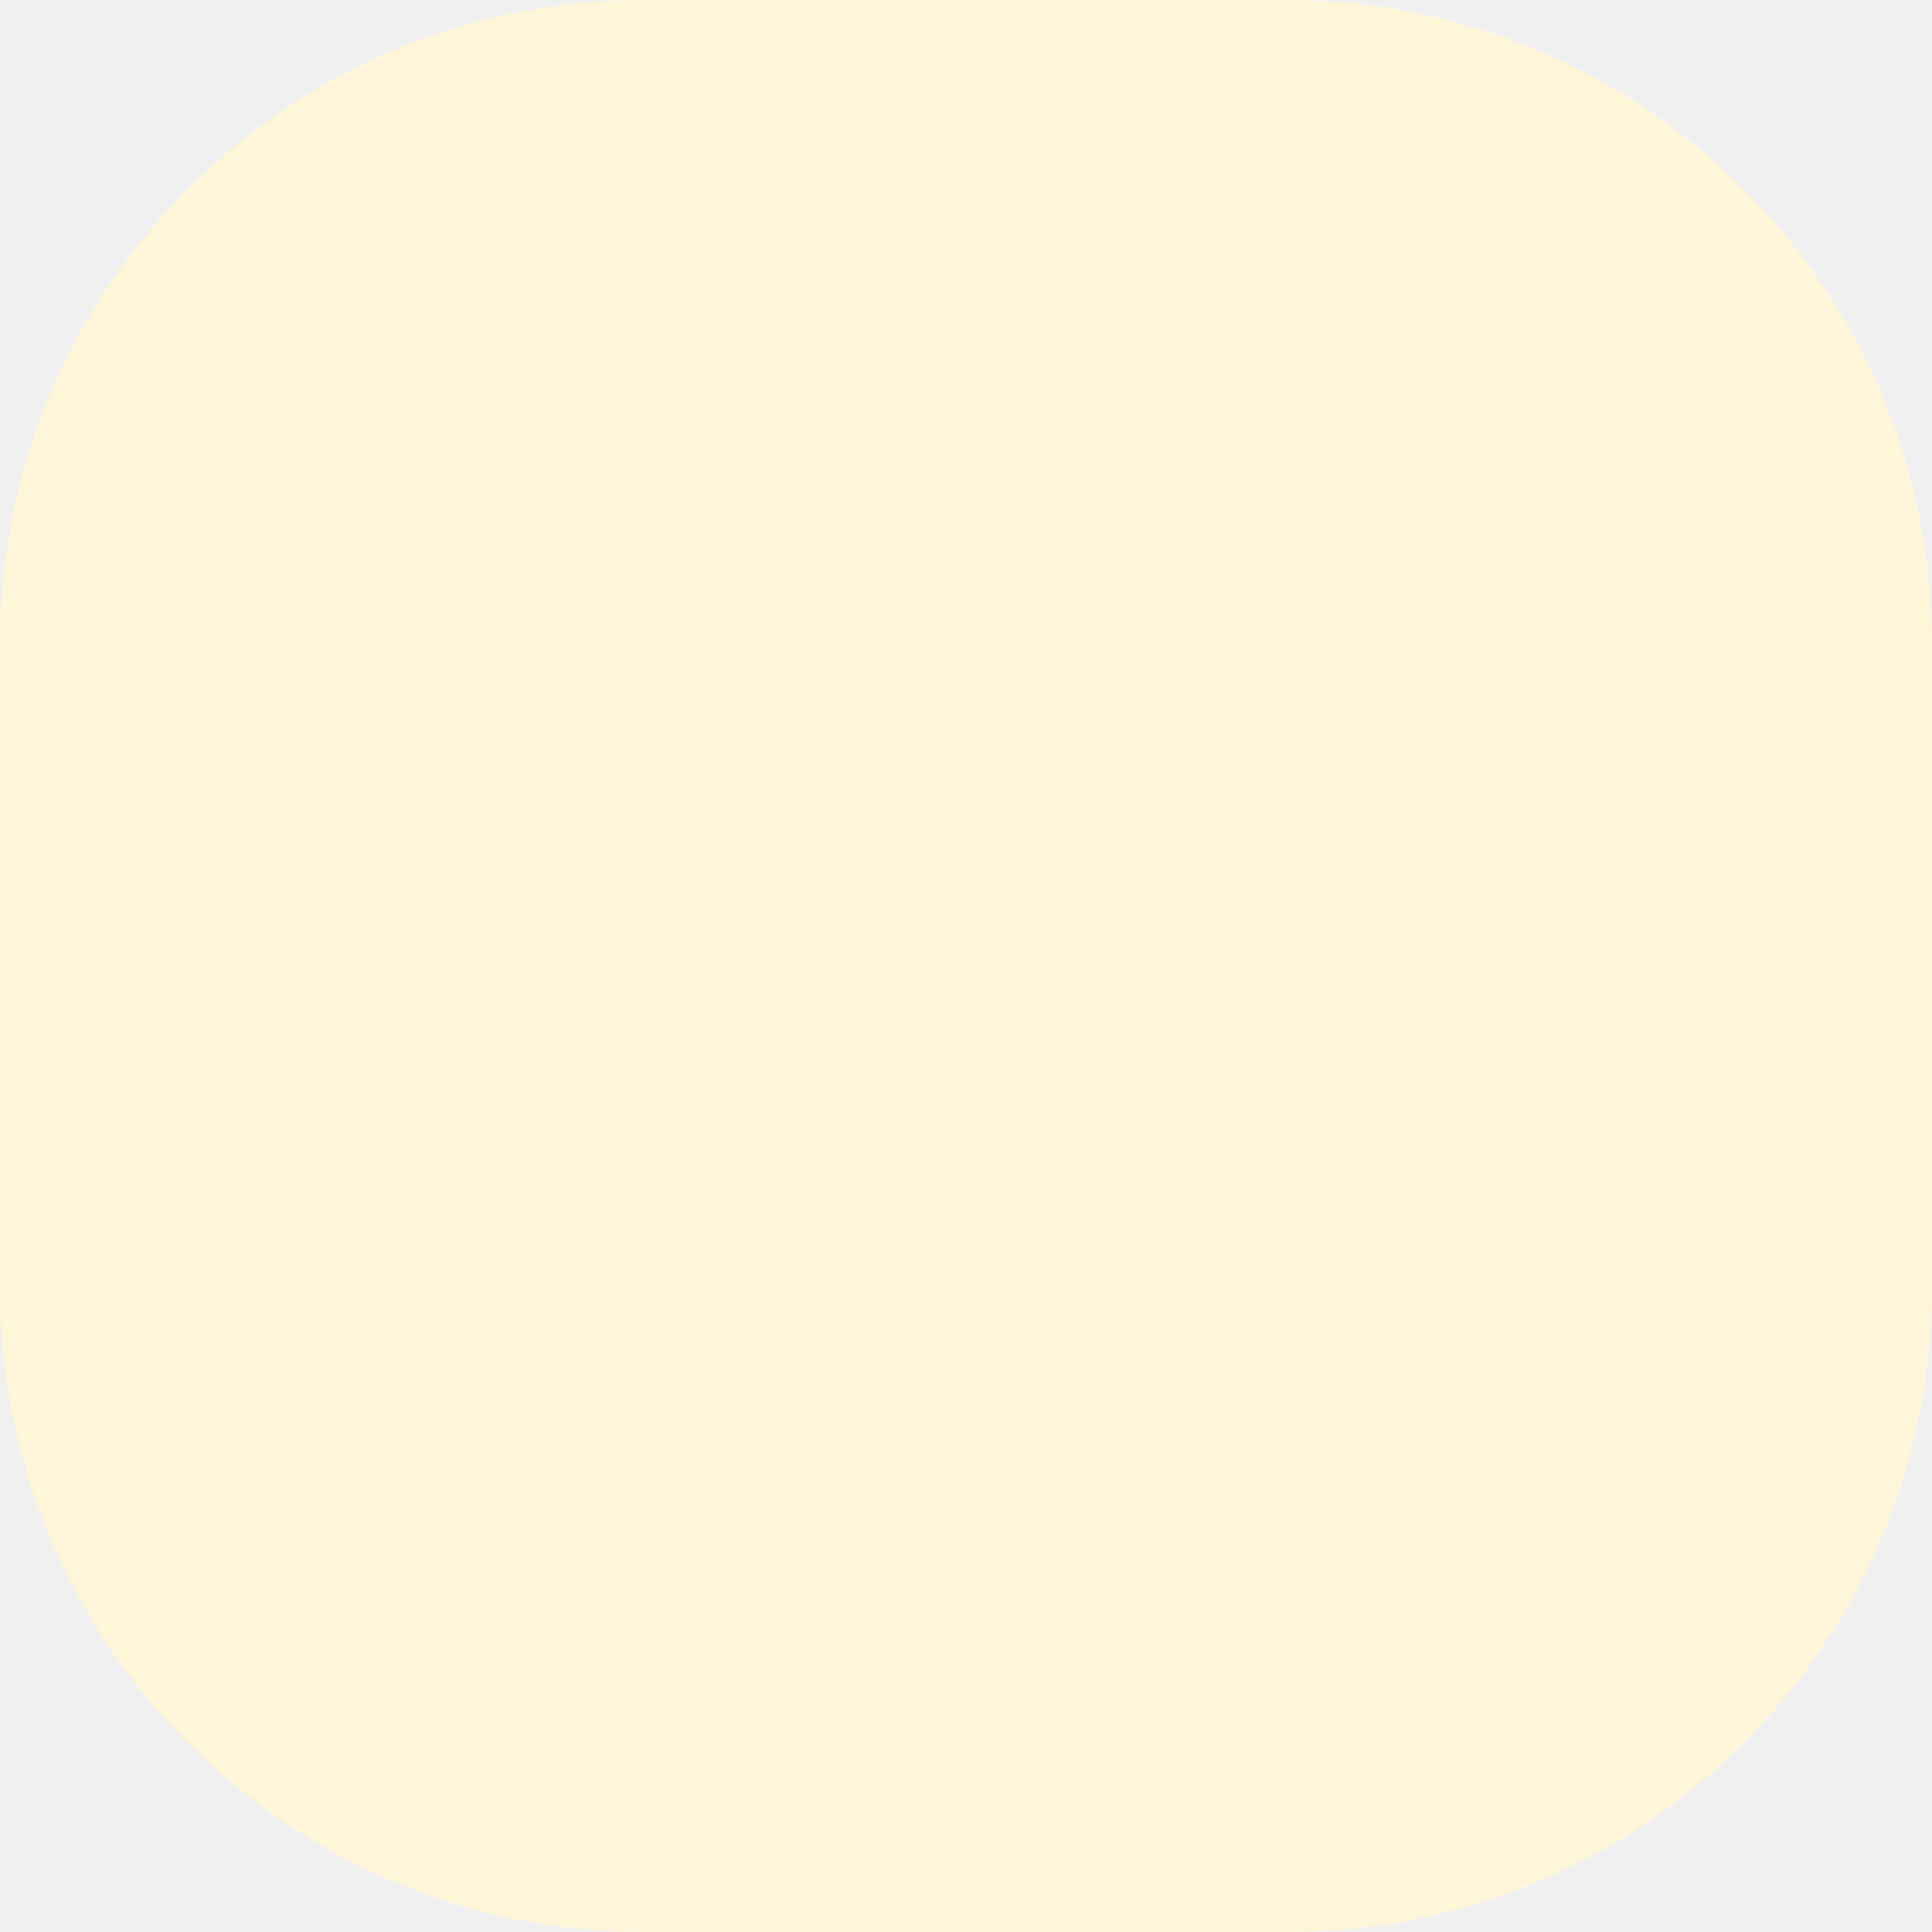
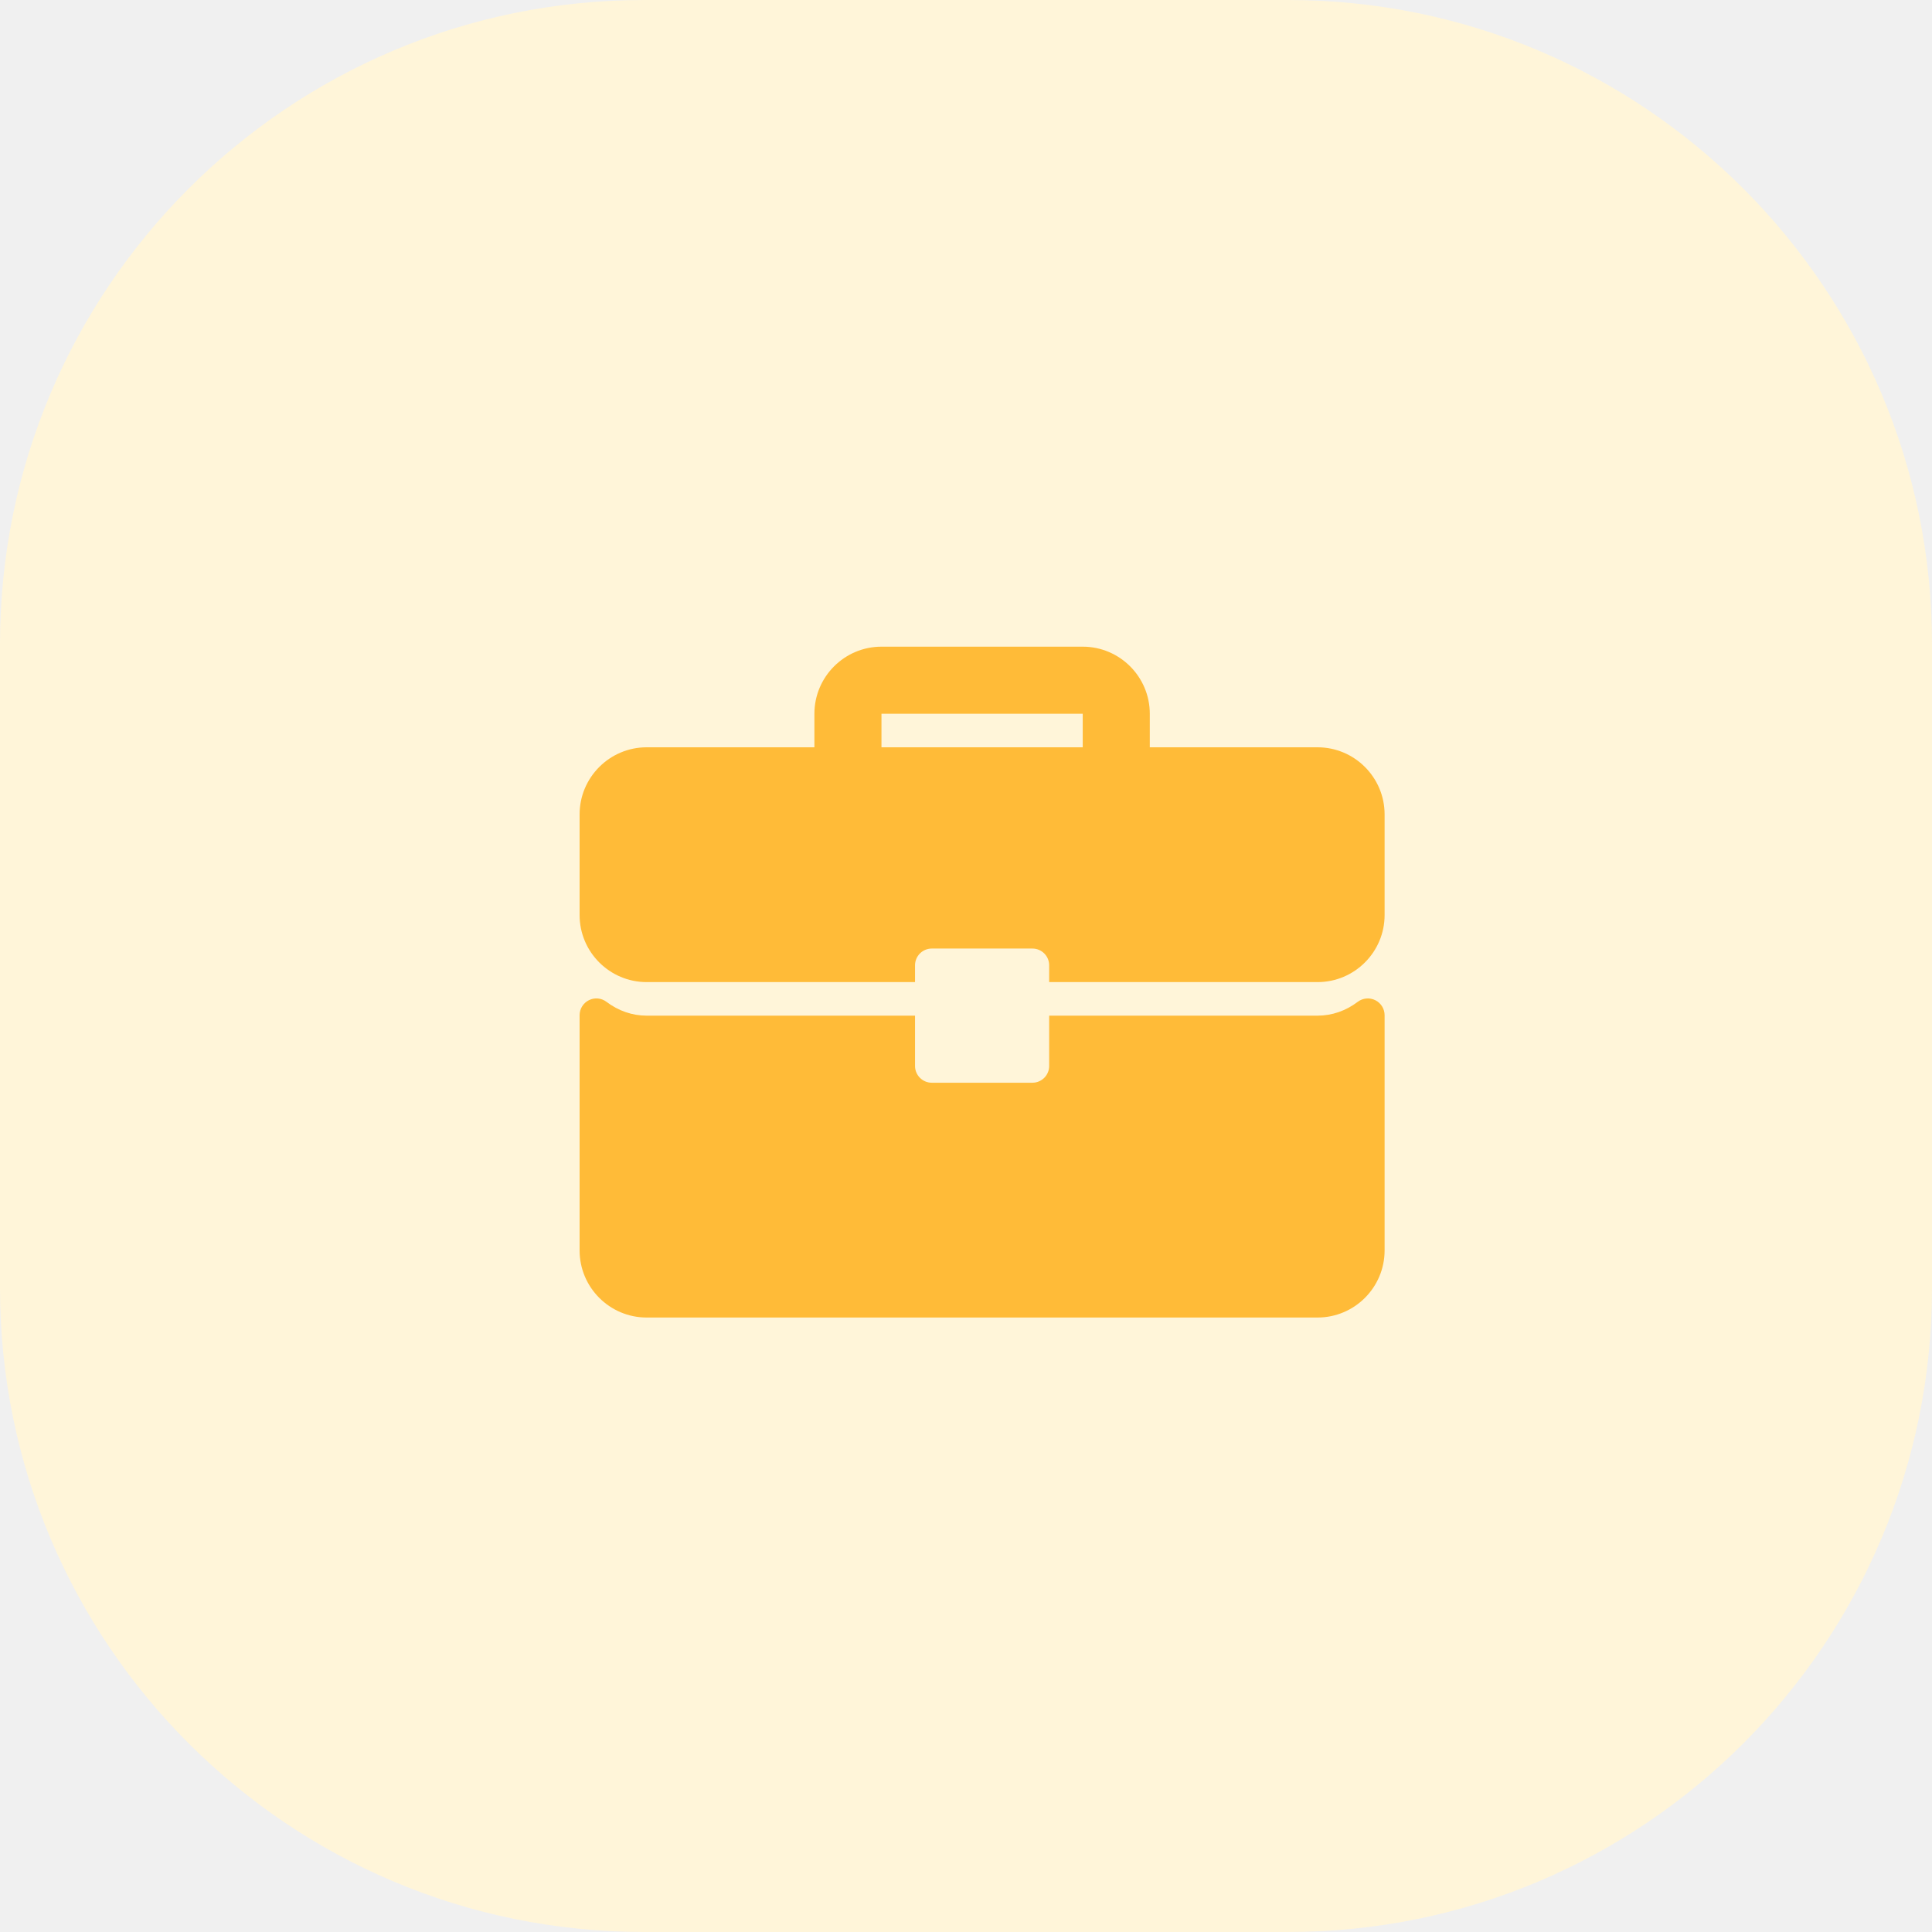
<svg xmlns="http://www.w3.org/2000/svg" width="60" height="60" viewBox="0 0 60 60" fill="none">
  <rect width="60" height="60" rx="20" fill="#FFF5D9" />
+   <g clip-path="url(#clip0_0_1)">
+     <path d="M40.917 23.208H35.708V22.167C35.708 21.018 34.774 20.083 33.625 20.083H27.375C26.226 20.083 25.292 21.018 25.292 22.167V23.208H20.083C18.934 23.208 18 24.143 18 25.292V28.417C18 29.566 18.934 30.5 20.083 30.5H28.417V29.979C28.417 29.691 28.65 29.458 28.938 29.458H32.062C32.35 29.458 32.583 29.691 32.583 29.979V30.5H40.917C42.066 30.5 43 29.566 43 28.417V25.292C43 24.143 42.066 23.208 40.917 23.208ZM33.625 23.208H27.375V22.167H33.625V23.208Z" fill="#FFBB38" />
+     <path d="M42.711 31.062C42.534 30.974 42.322 30.994 42.165 31.113C41.794 31.394 41.363 31.542 40.917 31.542H32.583V33.104C32.583 33.392 32.35 33.625 32.062 33.625H28.938C28.65 33.625 28.417 33.392 28.417 33.104V31.542H20.083C19.637 31.542 19.206 31.394 18.835 31.113C18.678 30.993 18.466 30.973 18.289 31.062C18.112 31.15 18 31.331 18 31.528V38.833C18 39.982 18.934 40.917 20.083 40.917H40.917C42.066 40.917 43 39.982 43 38.833V31.528C43 31.331 42.888 31.15 42.711 31.062Z" fill="#FFBB38" />
+   </g>
+   <defs>
+     <clipPath id="clip0_0_1">
+       <rect width="25" height="25" fill="white" transform="translate(18 18)" />
+     </clipPath>
+   </defs>
</svg>
